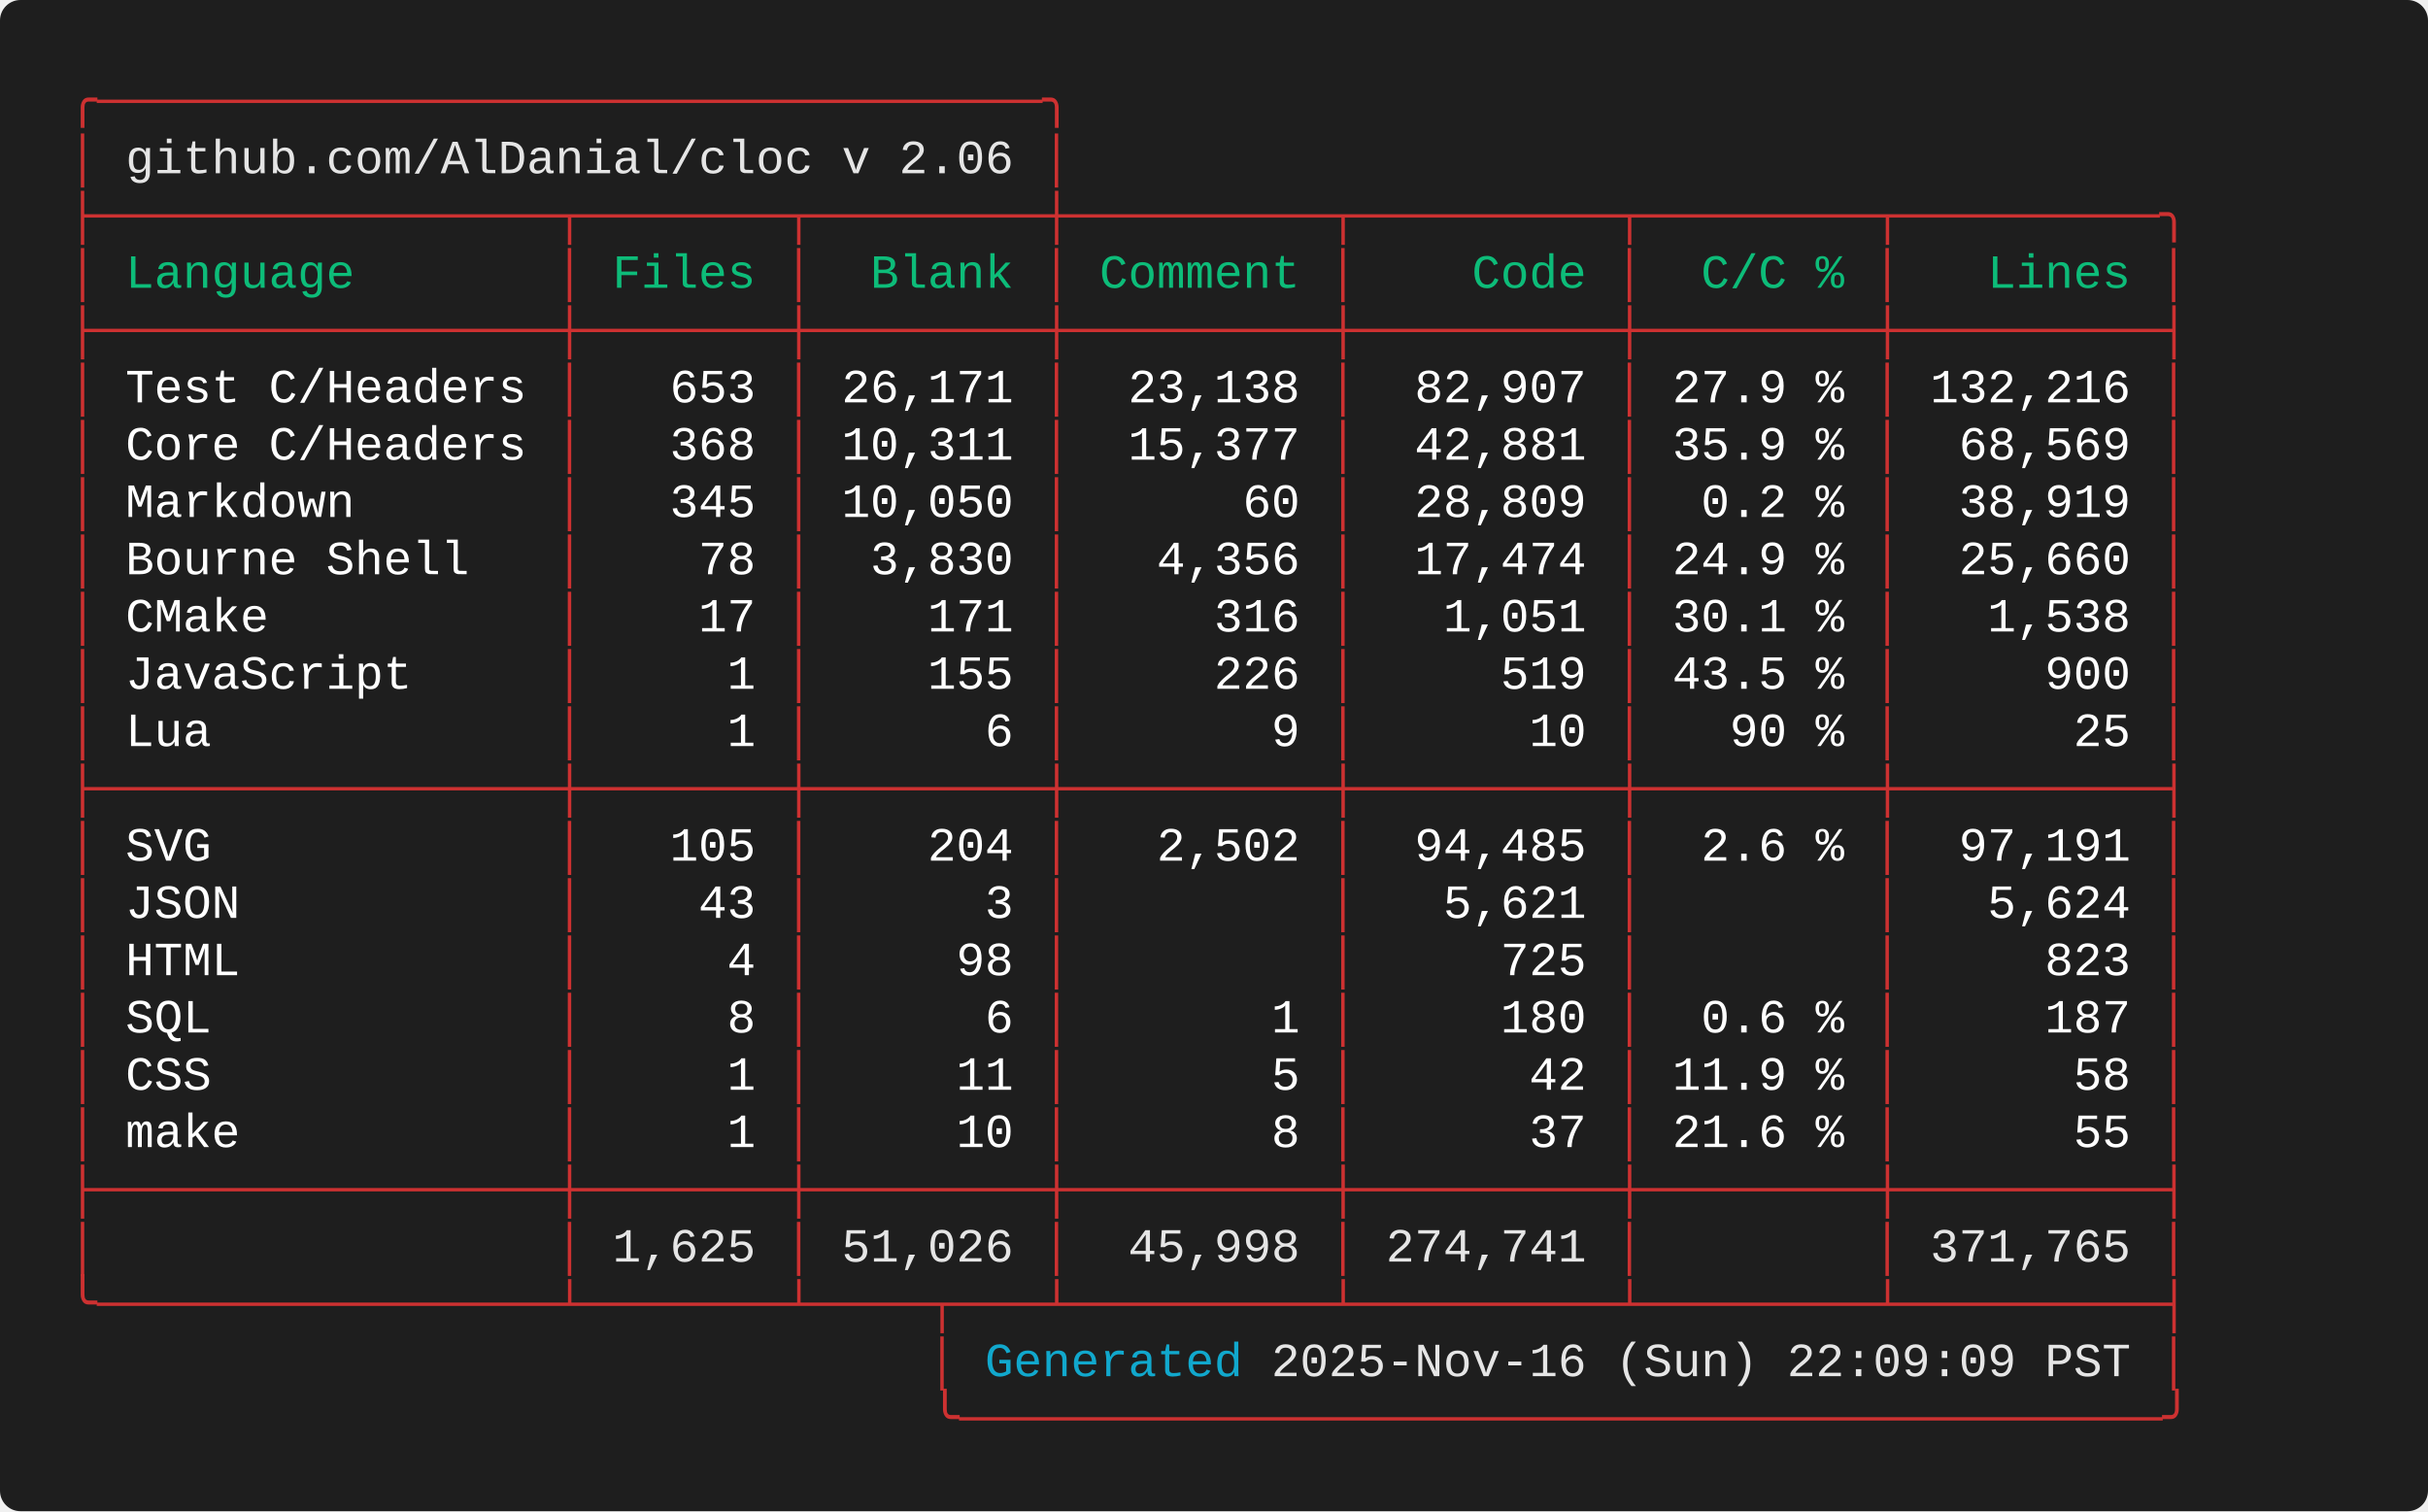
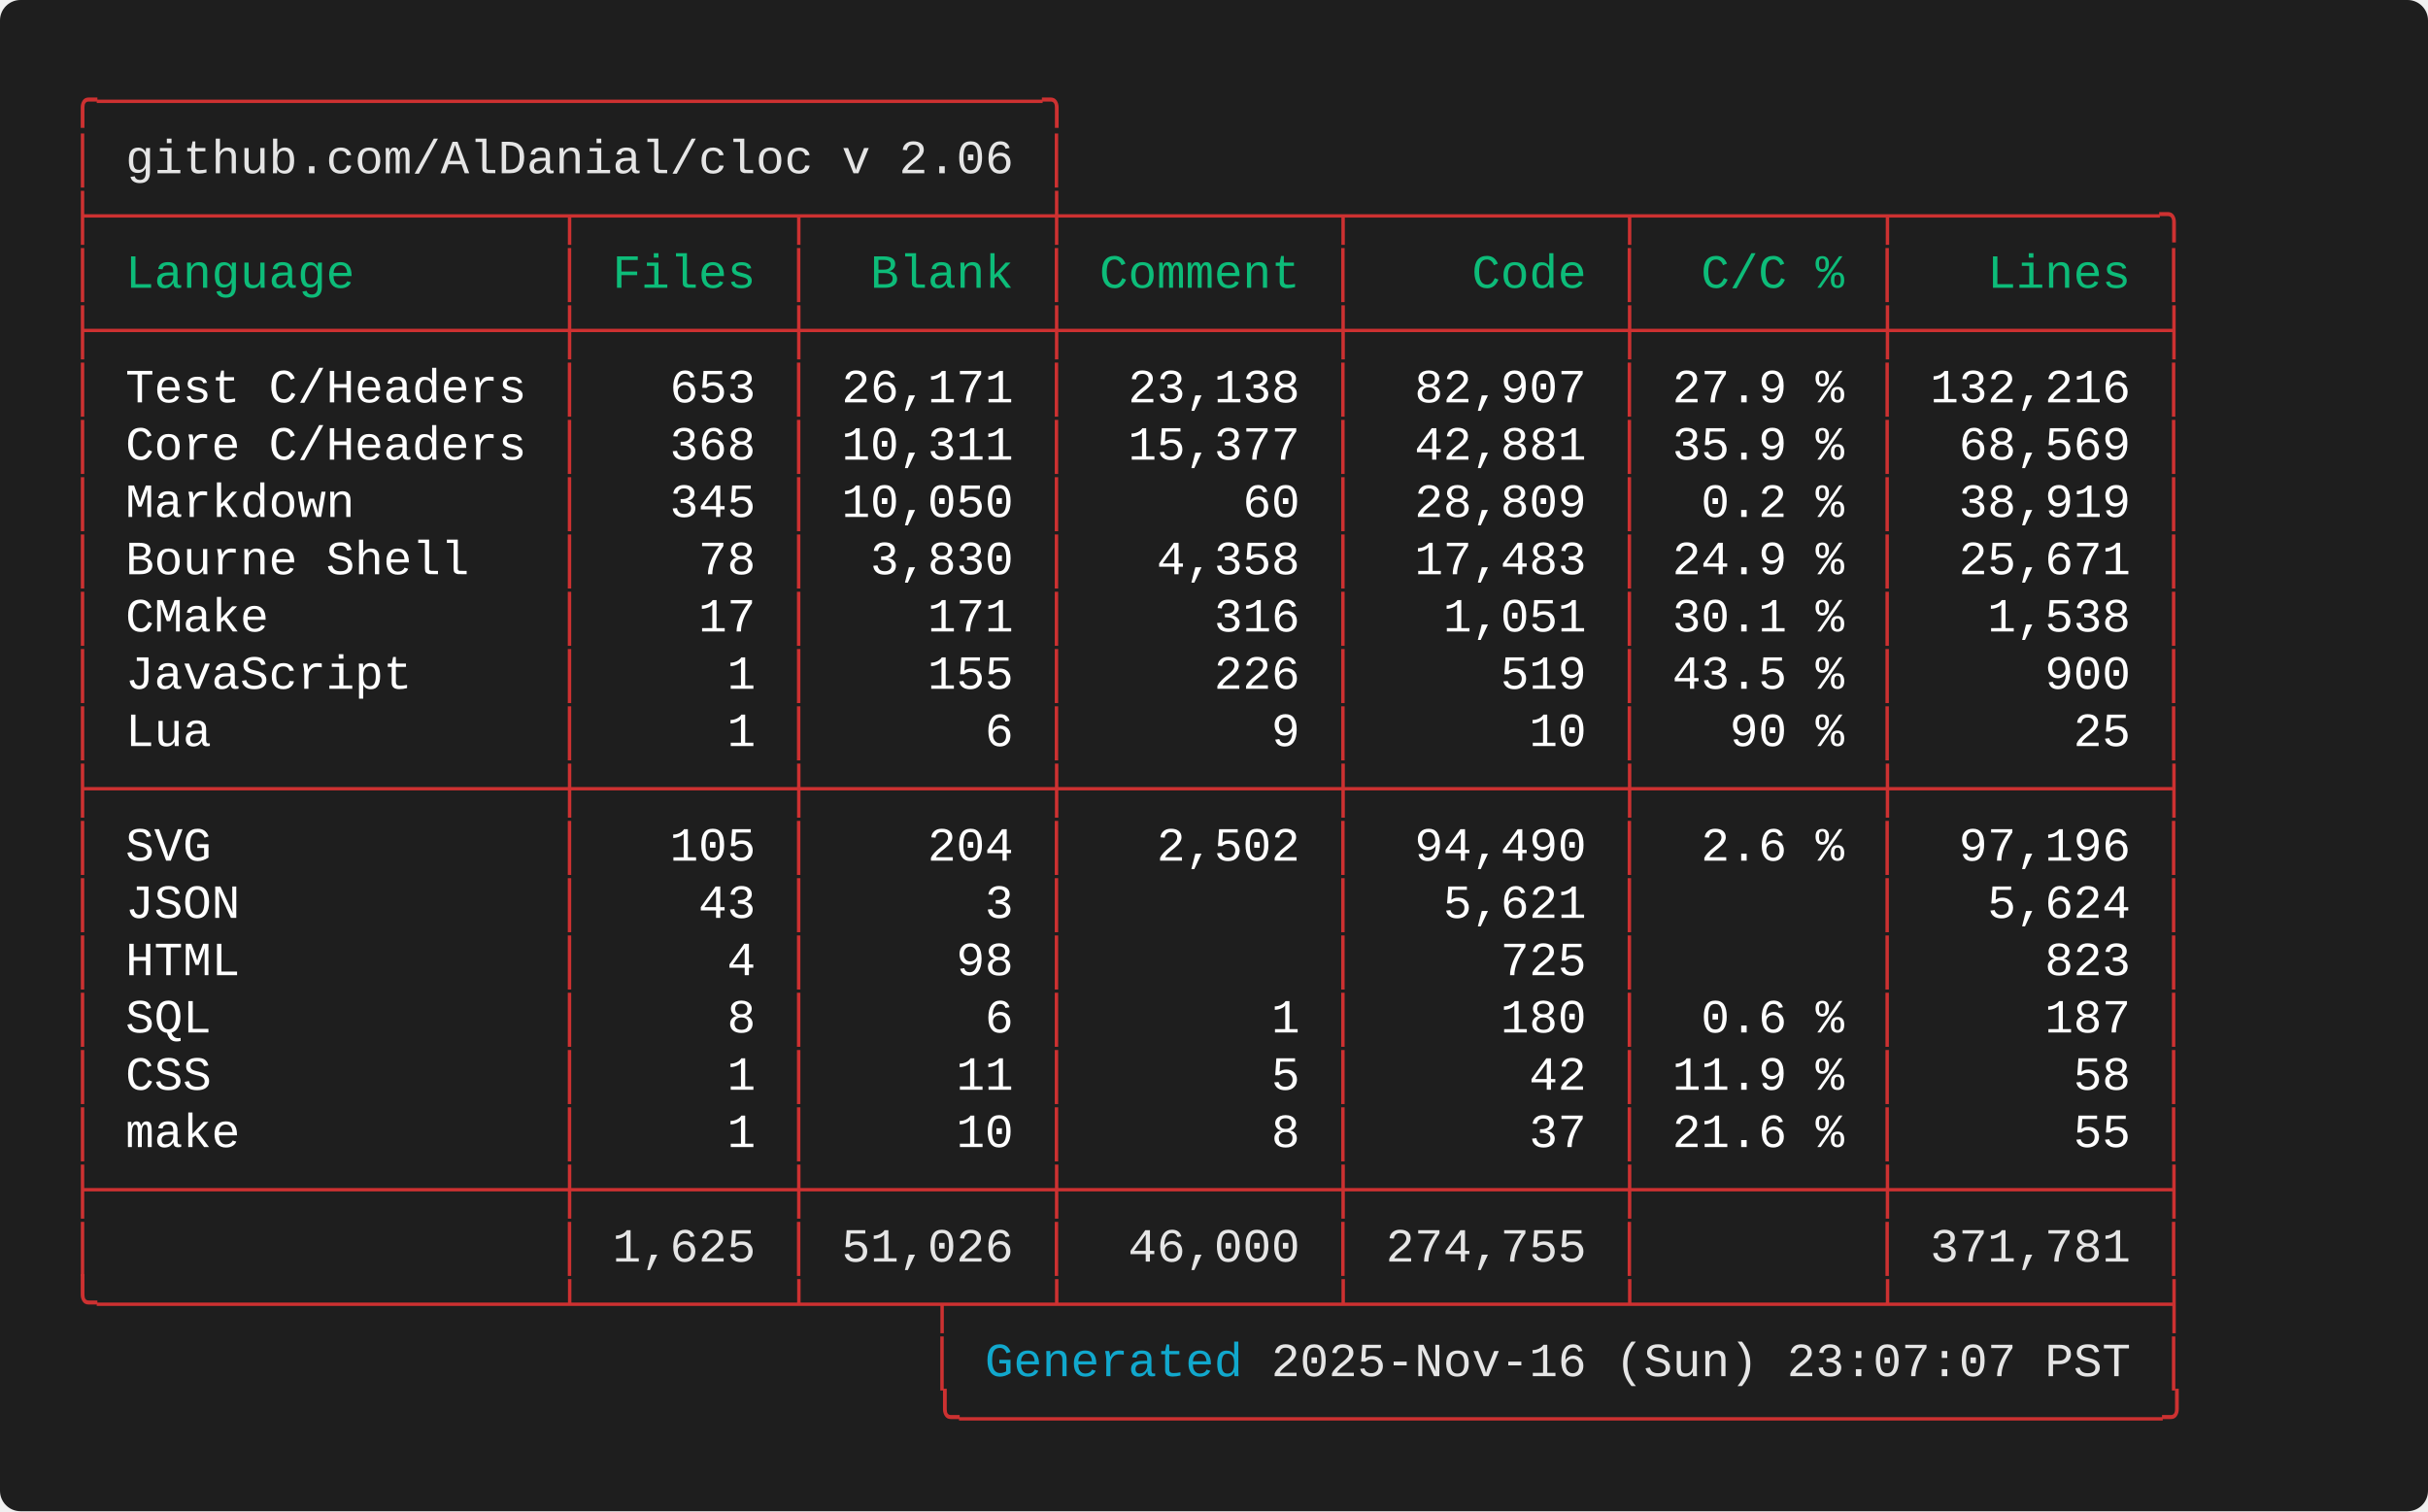
<svg xmlns="http://www.w3.org/2000/svg" width="712.00" height="443.20" viewBox="0 0 712.00 443.20">
  <defs>
    <style type="text/css">.terminal-text { font-family: 'Consolas', 'Consolas', 'Monaco', 'Courier New', monospace; }</style>
  </defs>
  <rect width="100%" height="100%" fill="#1e1e1e" rx="6" />
  <text x="20.00" y="34.00" font-size="14" class="terminal-text" xml:space="preserve" textLength="294.00" lengthAdjust="spacingAndGlyphs" fill="#cd3131">╭─────────────────────────────────╮</text>
  <text x="20.00" y="50.80" font-size="14" class="terminal-text" xml:space="preserve" textLength="16.80" lengthAdjust="spacingAndGlyphs" fill="#cd3131">│ </text>
  <text x="36.80" y="50.80" font-size="14" class="terminal-text" xml:space="preserve" textLength="260.40" lengthAdjust="spacingAndGlyphs" fill="#e5e5e5">github.com/AlDanial/cloc v 2.06</text>
  <text x="297.20" y="50.80" font-size="14" class="terminal-text" xml:space="preserve" textLength="8.40" lengthAdjust="spacingAndGlyphs" fill="#ffffff"> </text>
  <text x="305.60" y="50.80" font-size="14" class="terminal-text" xml:space="preserve" textLength="8.40" lengthAdjust="spacingAndGlyphs" fill="#cd3131">│</text>
  <text x="20.00" y="67.60" font-size="14" class="terminal-text" xml:space="preserve" textLength="621.60" lengthAdjust="spacingAndGlyphs" fill="#cd3131">├────────────────┬───────┬────────┼─────────┬─────────┬────────┬─────────╮</text>
  <text x="20.00" y="84.40" font-size="14" class="terminal-text" xml:space="preserve" textLength="8.40" lengthAdjust="spacingAndGlyphs" fill="#cd3131">│</text>
  <text x="28.40" y="84.40" font-size="14" class="terminal-text" xml:space="preserve" textLength="134.40" lengthAdjust="spacingAndGlyphs" fill="#0dbc79"> Language       </text>
  <text x="162.80" y="84.40" font-size="14" class="terminal-text" xml:space="preserve" textLength="8.40" lengthAdjust="spacingAndGlyphs" fill="#cd3131">│</text>
  <text x="171.20" y="84.40" font-size="14" class="terminal-text" xml:space="preserve" textLength="58.80" lengthAdjust="spacingAndGlyphs" fill="#0dbc79"> Files </text>
  <text x="230.00" y="84.40" font-size="14" class="terminal-text" xml:space="preserve" textLength="8.40" lengthAdjust="spacingAndGlyphs" fill="#cd3131">│</text>
  <text x="238.40" y="84.40" font-size="14" class="terminal-text" xml:space="preserve" textLength="67.20" lengthAdjust="spacingAndGlyphs" fill="#0dbc79">  Blank </text>
  <text x="305.60" y="84.40" font-size="14" class="terminal-text" xml:space="preserve" textLength="8.40" lengthAdjust="spacingAndGlyphs" fill="#cd3131">│</text>
  <text x="314.00" y="84.40" font-size="14" class="terminal-text" xml:space="preserve" textLength="75.60" lengthAdjust="spacingAndGlyphs" fill="#0dbc79"> Comment </text>
  <text x="389.60" y="84.40" font-size="14" class="terminal-text" xml:space="preserve" textLength="8.40" lengthAdjust="spacingAndGlyphs" fill="#cd3131">│</text>
  <text x="398.00" y="84.40" font-size="14" class="terminal-text" xml:space="preserve" textLength="75.60" lengthAdjust="spacingAndGlyphs" fill="#0dbc79">    Code </text>
  <text x="473.60" y="84.40" font-size="14" class="terminal-text" xml:space="preserve" textLength="8.40" lengthAdjust="spacingAndGlyphs" fill="#cd3131">│</text>
  <text x="482.00" y="84.40" font-size="14" class="terminal-text" xml:space="preserve" textLength="67.20" lengthAdjust="spacingAndGlyphs" fill="#0dbc79">  C/C % </text>
  <text x="549.20" y="84.40" font-size="14" class="terminal-text" xml:space="preserve" textLength="8.40" lengthAdjust="spacingAndGlyphs" fill="#cd3131">│</text>
  <text x="557.60" y="84.40" font-size="14" class="terminal-text" xml:space="preserve" textLength="75.60" lengthAdjust="spacingAndGlyphs" fill="#0dbc79">   Lines </text>
  <text x="633.20" y="84.40" font-size="14" class="terminal-text" xml:space="preserve" textLength="8.40" lengthAdjust="spacingAndGlyphs" fill="#cd3131">│</text>
  <text x="20.00" y="101.20" font-size="14" class="terminal-text" xml:space="preserve" textLength="621.60" lengthAdjust="spacingAndGlyphs" fill="#cd3131">├────────────────┼───────┼────────┼─────────┼─────────┼────────┼─────────┤</text>
  <text x="20.00" y="118.00" font-size="14" class="terminal-text" xml:space="preserve" textLength="8.40" lengthAdjust="spacingAndGlyphs" fill="#cd3131">│</text>
  <text x="28.40" y="118.00" font-size="14" class="terminal-text" xml:space="preserve" textLength="134.40" lengthAdjust="spacingAndGlyphs" fill="#ffffff"> Test C/Headers </text>
  <text x="162.80" y="118.00" font-size="14" class="terminal-text" xml:space="preserve" textLength="8.40" lengthAdjust="spacingAndGlyphs" fill="#cd3131">│</text>
  <text x="171.20" y="118.00" font-size="14" class="terminal-text" xml:space="preserve" textLength="58.80" lengthAdjust="spacingAndGlyphs" fill="#ffffff">   653 </text>
  <text x="230.00" y="118.00" font-size="14" class="terminal-text" xml:space="preserve" textLength="8.40" lengthAdjust="spacingAndGlyphs" fill="#cd3131">│</text>
  <text x="238.40" y="118.00" font-size="14" class="terminal-text" xml:space="preserve" textLength="67.20" lengthAdjust="spacingAndGlyphs" fill="#ffffff"> 26,171 </text>
  <text x="305.60" y="118.00" font-size="14" class="terminal-text" xml:space="preserve" textLength="8.40" lengthAdjust="spacingAndGlyphs" fill="#cd3131">│</text>
  <text x="314.00" y="118.00" font-size="14" class="terminal-text" xml:space="preserve" textLength="75.60" lengthAdjust="spacingAndGlyphs" fill="#ffffff">  23,138 </text>
  <text x="389.60" y="118.00" font-size="14" class="terminal-text" xml:space="preserve" textLength="8.40" lengthAdjust="spacingAndGlyphs" fill="#cd3131">│</text>
  <text x="398.00" y="118.00" font-size="14" class="terminal-text" xml:space="preserve" textLength="75.60" lengthAdjust="spacingAndGlyphs" fill="#ffffff">  82,907 </text>
  <text x="473.60" y="118.00" font-size="14" class="terminal-text" xml:space="preserve" textLength="8.40" lengthAdjust="spacingAndGlyphs" fill="#cd3131">│</text>
  <text x="482.00" y="118.00" font-size="14" class="terminal-text" xml:space="preserve" textLength="67.20" lengthAdjust="spacingAndGlyphs" fill="#ffffff"> 27.9 % </text>
  <text x="549.20" y="118.00" font-size="14" class="terminal-text" xml:space="preserve" textLength="8.40" lengthAdjust="spacingAndGlyphs" fill="#cd3131">│</text>
  <text x="557.60" y="118.00" font-size="14" class="terminal-text" xml:space="preserve" textLength="75.60" lengthAdjust="spacingAndGlyphs" fill="#ffffff"> 132,216 </text>
  <text x="633.20" y="118.00" font-size="14" class="terminal-text" xml:space="preserve" textLength="8.40" lengthAdjust="spacingAndGlyphs" fill="#cd3131">│</text>
  <text x="20.00" y="134.80" font-size="14" class="terminal-text" xml:space="preserve" textLength="8.40" lengthAdjust="spacingAndGlyphs" fill="#cd3131">│</text>
  <text x="28.40" y="134.80" font-size="14" class="terminal-text" xml:space="preserve" textLength="134.40" lengthAdjust="spacingAndGlyphs" fill="#ffffff"> Core C/Headers </text>
  <text x="162.80" y="134.80" font-size="14" class="terminal-text" xml:space="preserve" textLength="8.40" lengthAdjust="spacingAndGlyphs" fill="#cd3131">│</text>
  <text x="171.20" y="134.80" font-size="14" class="terminal-text" xml:space="preserve" textLength="58.80" lengthAdjust="spacingAndGlyphs" fill="#ffffff">   368 </text>
  <text x="230.00" y="134.80" font-size="14" class="terminal-text" xml:space="preserve" textLength="8.40" lengthAdjust="spacingAndGlyphs" fill="#cd3131">│</text>
  <text x="238.40" y="134.80" font-size="14" class="terminal-text" xml:space="preserve" textLength="67.20" lengthAdjust="spacingAndGlyphs" fill="#ffffff"> 10,311 </text>
  <text x="305.60" y="134.80" font-size="14" class="terminal-text" xml:space="preserve" textLength="8.40" lengthAdjust="spacingAndGlyphs" fill="#cd3131">│</text>
  <text x="314.00" y="134.80" font-size="14" class="terminal-text" xml:space="preserve" textLength="75.60" lengthAdjust="spacingAndGlyphs" fill="#ffffff">  15,377 </text>
  <text x="389.60" y="134.80" font-size="14" class="terminal-text" xml:space="preserve" textLength="8.40" lengthAdjust="spacingAndGlyphs" fill="#cd3131">│</text>
  <text x="398.00" y="134.80" font-size="14" class="terminal-text" xml:space="preserve" textLength="75.60" lengthAdjust="spacingAndGlyphs" fill="#ffffff">  42,881 </text>
  <text x="473.60" y="134.80" font-size="14" class="terminal-text" xml:space="preserve" textLength="8.40" lengthAdjust="spacingAndGlyphs" fill="#cd3131">│</text>
  <text x="482.00" y="134.80" font-size="14" class="terminal-text" xml:space="preserve" textLength="67.20" lengthAdjust="spacingAndGlyphs" fill="#ffffff"> 35.9 % </text>
  <text x="549.20" y="134.80" font-size="14" class="terminal-text" xml:space="preserve" textLength="8.40" lengthAdjust="spacingAndGlyphs" fill="#cd3131">│</text>
  <text x="557.60" y="134.80" font-size="14" class="terminal-text" xml:space="preserve" textLength="75.60" lengthAdjust="spacingAndGlyphs" fill="#ffffff">  68,569 </text>
  <text x="633.20" y="134.80" font-size="14" class="terminal-text" xml:space="preserve" textLength="8.40" lengthAdjust="spacingAndGlyphs" fill="#cd3131">│</text>
  <text x="20.00" y="151.60" font-size="14" class="terminal-text" xml:space="preserve" textLength="8.40" lengthAdjust="spacingAndGlyphs" fill="#cd3131">│</text>
  <text x="28.40" y="151.60" font-size="14" class="terminal-text" xml:space="preserve" textLength="134.40" lengthAdjust="spacingAndGlyphs" fill="#ffffff"> Markdown       </text>
  <text x="162.80" y="151.60" font-size="14" class="terminal-text" xml:space="preserve" textLength="8.40" lengthAdjust="spacingAndGlyphs" fill="#cd3131">│</text>
  <text x="171.20" y="151.60" font-size="14" class="terminal-text" xml:space="preserve" textLength="58.80" lengthAdjust="spacingAndGlyphs" fill="#ffffff">   345 </text>
  <text x="230.00" y="151.60" font-size="14" class="terminal-text" xml:space="preserve" textLength="8.40" lengthAdjust="spacingAndGlyphs" fill="#cd3131">│</text>
  <text x="238.40" y="151.60" font-size="14" class="terminal-text" xml:space="preserve" textLength="67.20" lengthAdjust="spacingAndGlyphs" fill="#ffffff"> 10,050 </text>
  <text x="305.60" y="151.60" font-size="14" class="terminal-text" xml:space="preserve" textLength="8.40" lengthAdjust="spacingAndGlyphs" fill="#cd3131">│</text>
  <text x="314.00" y="151.60" font-size="14" class="terminal-text" xml:space="preserve" textLength="75.60" lengthAdjust="spacingAndGlyphs" fill="#ffffff">      60 </text>
  <text x="389.60" y="151.60" font-size="14" class="terminal-text" xml:space="preserve" textLength="8.40" lengthAdjust="spacingAndGlyphs" fill="#cd3131">│</text>
  <text x="398.00" y="151.60" font-size="14" class="terminal-text" xml:space="preserve" textLength="75.60" lengthAdjust="spacingAndGlyphs" fill="#ffffff">  28,809 </text>
  <text x="473.60" y="151.60" font-size="14" class="terminal-text" xml:space="preserve" textLength="8.40" lengthAdjust="spacingAndGlyphs" fill="#cd3131">│</text>
  <text x="482.00" y="151.60" font-size="14" class="terminal-text" xml:space="preserve" textLength="67.20" lengthAdjust="spacingAndGlyphs" fill="#ffffff">  0.2 % </text>
  <text x="549.20" y="151.60" font-size="14" class="terminal-text" xml:space="preserve" textLength="8.40" lengthAdjust="spacingAndGlyphs" fill="#cd3131">│</text>
  <text x="557.60" y="151.60" font-size="14" class="terminal-text" xml:space="preserve" textLength="75.60" lengthAdjust="spacingAndGlyphs" fill="#ffffff">  38,919 </text>
  <text x="633.20" y="151.60" font-size="14" class="terminal-text" xml:space="preserve" textLength="8.40" lengthAdjust="spacingAndGlyphs" fill="#cd3131">│</text>
  <text x="20.00" y="168.40" font-size="14" class="terminal-text" xml:space="preserve" textLength="8.40" lengthAdjust="spacingAndGlyphs" fill="#cd3131">│</text>
  <text x="28.40" y="168.40" font-size="14" class="terminal-text" xml:space="preserve" textLength="134.40" lengthAdjust="spacingAndGlyphs" fill="#ffffff"> Bourne Shell   </text>
  <text x="162.80" y="168.40" font-size="14" class="terminal-text" xml:space="preserve" textLength="8.40" lengthAdjust="spacingAndGlyphs" fill="#cd3131">│</text>
  <text x="171.20" y="168.40" font-size="14" class="terminal-text" xml:space="preserve" textLength="58.80" lengthAdjust="spacingAndGlyphs" fill="#ffffff">    78 </text>
  <text x="230.00" y="168.40" font-size="14" class="terminal-text" xml:space="preserve" textLength="8.40" lengthAdjust="spacingAndGlyphs" fill="#cd3131">│</text>
  <text x="238.40" y="168.40" font-size="14" class="terminal-text" xml:space="preserve" textLength="67.20" lengthAdjust="spacingAndGlyphs" fill="#ffffff">  3,830 </text>
  <text x="305.60" y="168.40" font-size="14" class="terminal-text" xml:space="preserve" textLength="8.40" lengthAdjust="spacingAndGlyphs" fill="#cd3131">│</text>
-   <text x="314.00" y="168.40" font-size="14" class="terminal-text" xml:space="preserve" textLength="75.60" lengthAdjust="spacingAndGlyphs" fill="#ffffff">   4,356 </text>
+   <text x="314.00" y="168.40" font-size="14" class="terminal-text" xml:space="preserve" textLength="75.60" lengthAdjust="spacingAndGlyphs" fill="#ffffff">   4,358 </text>
  <text x="389.60" y="168.40" font-size="14" class="terminal-text" xml:space="preserve" textLength="8.40" lengthAdjust="spacingAndGlyphs" fill="#cd3131">│</text>
-   <text x="398.00" y="168.40" font-size="14" class="terminal-text" xml:space="preserve" textLength="75.60" lengthAdjust="spacingAndGlyphs" fill="#ffffff">  17,474 </text>
+   <text x="398.00" y="168.40" font-size="14" class="terminal-text" xml:space="preserve" textLength="75.60" lengthAdjust="spacingAndGlyphs" fill="#ffffff">  17,483 </text>
  <text x="473.60" y="168.40" font-size="14" class="terminal-text" xml:space="preserve" textLength="8.40" lengthAdjust="spacingAndGlyphs" fill="#cd3131">│</text>
  <text x="482.00" y="168.40" font-size="14" class="terminal-text" xml:space="preserve" textLength="67.20" lengthAdjust="spacingAndGlyphs" fill="#ffffff"> 24.9 % </text>
  <text x="549.20" y="168.40" font-size="14" class="terminal-text" xml:space="preserve" textLength="8.40" lengthAdjust="spacingAndGlyphs" fill="#cd3131">│</text>
-   <text x="557.60" y="168.40" font-size="14" class="terminal-text" xml:space="preserve" textLength="75.60" lengthAdjust="spacingAndGlyphs" fill="#ffffff">  25,660 </text>
+   <text x="557.60" y="168.40" font-size="14" class="terminal-text" xml:space="preserve" textLength="75.60" lengthAdjust="spacingAndGlyphs" fill="#ffffff">  25,671 </text>
  <text x="633.20" y="168.40" font-size="14" class="terminal-text" xml:space="preserve" textLength="8.40" lengthAdjust="spacingAndGlyphs" fill="#cd3131">│</text>
  <text x="20.00" y="185.20" font-size="14" class="terminal-text" xml:space="preserve" textLength="8.40" lengthAdjust="spacingAndGlyphs" fill="#cd3131">│</text>
  <text x="28.40" y="185.20" font-size="14" class="terminal-text" xml:space="preserve" textLength="134.40" lengthAdjust="spacingAndGlyphs" fill="#ffffff"> CMake          </text>
  <text x="162.80" y="185.20" font-size="14" class="terminal-text" xml:space="preserve" textLength="8.40" lengthAdjust="spacingAndGlyphs" fill="#cd3131">│</text>
  <text x="171.20" y="185.20" font-size="14" class="terminal-text" xml:space="preserve" textLength="58.80" lengthAdjust="spacingAndGlyphs" fill="#ffffff">    17 </text>
  <text x="230.00" y="185.20" font-size="14" class="terminal-text" xml:space="preserve" textLength="8.40" lengthAdjust="spacingAndGlyphs" fill="#cd3131">│</text>
  <text x="238.40" y="185.20" font-size="14" class="terminal-text" xml:space="preserve" textLength="67.20" lengthAdjust="spacingAndGlyphs" fill="#ffffff">    171 </text>
  <text x="305.60" y="185.20" font-size="14" class="terminal-text" xml:space="preserve" textLength="8.40" lengthAdjust="spacingAndGlyphs" fill="#cd3131">│</text>
  <text x="314.00" y="185.20" font-size="14" class="terminal-text" xml:space="preserve" textLength="75.60" lengthAdjust="spacingAndGlyphs" fill="#ffffff">     316 </text>
  <text x="389.60" y="185.20" font-size="14" class="terminal-text" xml:space="preserve" textLength="8.40" lengthAdjust="spacingAndGlyphs" fill="#cd3131">│</text>
  <text x="398.00" y="185.20" font-size="14" class="terminal-text" xml:space="preserve" textLength="75.60" lengthAdjust="spacingAndGlyphs" fill="#ffffff">   1,051 </text>
  <text x="473.60" y="185.20" font-size="14" class="terminal-text" xml:space="preserve" textLength="8.40" lengthAdjust="spacingAndGlyphs" fill="#cd3131">│</text>
  <text x="482.00" y="185.20" font-size="14" class="terminal-text" xml:space="preserve" textLength="67.20" lengthAdjust="spacingAndGlyphs" fill="#ffffff"> 30.1 % </text>
  <text x="549.20" y="185.20" font-size="14" class="terminal-text" xml:space="preserve" textLength="8.40" lengthAdjust="spacingAndGlyphs" fill="#cd3131">│</text>
  <text x="557.60" y="185.20" font-size="14" class="terminal-text" xml:space="preserve" textLength="75.60" lengthAdjust="spacingAndGlyphs" fill="#ffffff">   1,538 </text>
  <text x="633.20" y="185.20" font-size="14" class="terminal-text" xml:space="preserve" textLength="8.40" lengthAdjust="spacingAndGlyphs" fill="#cd3131">│</text>
  <text x="20.00" y="202.00" font-size="14" class="terminal-text" xml:space="preserve" textLength="8.40" lengthAdjust="spacingAndGlyphs" fill="#cd3131">│</text>
  <text x="28.40" y="202.00" font-size="14" class="terminal-text" xml:space="preserve" textLength="134.40" lengthAdjust="spacingAndGlyphs" fill="#ffffff"> JavaScript     </text>
  <text x="162.80" y="202.00" font-size="14" class="terminal-text" xml:space="preserve" textLength="8.40" lengthAdjust="spacingAndGlyphs" fill="#cd3131">│</text>
  <text x="171.20" y="202.00" font-size="14" class="terminal-text" xml:space="preserve" textLength="58.80" lengthAdjust="spacingAndGlyphs" fill="#ffffff">     1 </text>
  <text x="230.00" y="202.00" font-size="14" class="terminal-text" xml:space="preserve" textLength="8.40" lengthAdjust="spacingAndGlyphs" fill="#cd3131">│</text>
  <text x="238.40" y="202.00" font-size="14" class="terminal-text" xml:space="preserve" textLength="67.20" lengthAdjust="spacingAndGlyphs" fill="#ffffff">    155 </text>
  <text x="305.60" y="202.00" font-size="14" class="terminal-text" xml:space="preserve" textLength="8.40" lengthAdjust="spacingAndGlyphs" fill="#cd3131">│</text>
  <text x="314.00" y="202.00" font-size="14" class="terminal-text" xml:space="preserve" textLength="75.60" lengthAdjust="spacingAndGlyphs" fill="#ffffff">     226 </text>
  <text x="389.60" y="202.00" font-size="14" class="terminal-text" xml:space="preserve" textLength="8.40" lengthAdjust="spacingAndGlyphs" fill="#cd3131">│</text>
  <text x="398.00" y="202.00" font-size="14" class="terminal-text" xml:space="preserve" textLength="75.60" lengthAdjust="spacingAndGlyphs" fill="#ffffff">     519 </text>
  <text x="473.60" y="202.00" font-size="14" class="terminal-text" xml:space="preserve" textLength="8.40" lengthAdjust="spacingAndGlyphs" fill="#cd3131">│</text>
  <text x="482.00" y="202.00" font-size="14" class="terminal-text" xml:space="preserve" textLength="67.20" lengthAdjust="spacingAndGlyphs" fill="#ffffff"> 43.5 % </text>
  <text x="549.20" y="202.00" font-size="14" class="terminal-text" xml:space="preserve" textLength="8.40" lengthAdjust="spacingAndGlyphs" fill="#cd3131">│</text>
  <text x="557.60" y="202.00" font-size="14" class="terminal-text" xml:space="preserve" textLength="75.60" lengthAdjust="spacingAndGlyphs" fill="#ffffff">     900 </text>
  <text x="633.20" y="202.00" font-size="14" class="terminal-text" xml:space="preserve" textLength="8.40" lengthAdjust="spacingAndGlyphs" fill="#cd3131">│</text>
  <text x="20.00" y="218.80" font-size="14" class="terminal-text" xml:space="preserve" textLength="8.40" lengthAdjust="spacingAndGlyphs" fill="#cd3131">│</text>
  <text x="28.40" y="218.80" font-size="14" class="terminal-text" xml:space="preserve" textLength="134.40" lengthAdjust="spacingAndGlyphs" fill="#ffffff"> Lua            </text>
  <text x="162.80" y="218.80" font-size="14" class="terminal-text" xml:space="preserve" textLength="8.40" lengthAdjust="spacingAndGlyphs" fill="#cd3131">│</text>
  <text x="171.20" y="218.80" font-size="14" class="terminal-text" xml:space="preserve" textLength="58.80" lengthAdjust="spacingAndGlyphs" fill="#ffffff">     1 </text>
  <text x="230.00" y="218.80" font-size="14" class="terminal-text" xml:space="preserve" textLength="8.40" lengthAdjust="spacingAndGlyphs" fill="#cd3131">│</text>
  <text x="238.40" y="218.80" font-size="14" class="terminal-text" xml:space="preserve" textLength="67.20" lengthAdjust="spacingAndGlyphs" fill="#ffffff">      6 </text>
  <text x="305.60" y="218.80" font-size="14" class="terminal-text" xml:space="preserve" textLength="8.40" lengthAdjust="spacingAndGlyphs" fill="#cd3131">│</text>
  <text x="314.00" y="218.80" font-size="14" class="terminal-text" xml:space="preserve" textLength="75.60" lengthAdjust="spacingAndGlyphs" fill="#ffffff">       9 </text>
  <text x="389.60" y="218.80" font-size="14" class="terminal-text" xml:space="preserve" textLength="8.40" lengthAdjust="spacingAndGlyphs" fill="#cd3131">│</text>
  <text x="398.00" y="218.80" font-size="14" class="terminal-text" xml:space="preserve" textLength="75.60" lengthAdjust="spacingAndGlyphs" fill="#ffffff">      10 </text>
  <text x="473.60" y="218.80" font-size="14" class="terminal-text" xml:space="preserve" textLength="8.40" lengthAdjust="spacingAndGlyphs" fill="#cd3131">│</text>
  <text x="482.00" y="218.80" font-size="14" class="terminal-text" xml:space="preserve" textLength="67.20" lengthAdjust="spacingAndGlyphs" fill="#ffffff">   90 % </text>
  <text x="549.20" y="218.80" font-size="14" class="terminal-text" xml:space="preserve" textLength="8.40" lengthAdjust="spacingAndGlyphs" fill="#cd3131">│</text>
  <text x="557.60" y="218.80" font-size="14" class="terminal-text" xml:space="preserve" textLength="75.60" lengthAdjust="spacingAndGlyphs" fill="#ffffff">      25 </text>
  <text x="633.20" y="218.80" font-size="14" class="terminal-text" xml:space="preserve" textLength="8.40" lengthAdjust="spacingAndGlyphs" fill="#cd3131">│</text>
  <text x="20.00" y="235.60" font-size="14" class="terminal-text" xml:space="preserve" textLength="621.60" lengthAdjust="spacingAndGlyphs" fill="#cd3131">├────────────────┼───────┼────────┼─────────┼─────────┼────────┼─────────┤</text>
  <text x="20.00" y="252.40" font-size="14" class="terminal-text" xml:space="preserve" textLength="8.40" lengthAdjust="spacingAndGlyphs" fill="#cd3131">│</text>
  <text x="28.40" y="252.40" font-size="14" class="terminal-text" xml:space="preserve" textLength="134.40" lengthAdjust="spacingAndGlyphs" fill="#ffffff"> SVG            </text>
  <text x="162.80" y="252.40" font-size="14" class="terminal-text" xml:space="preserve" textLength="8.40" lengthAdjust="spacingAndGlyphs" fill="#cd3131">│</text>
  <text x="171.20" y="252.40" font-size="14" class="terminal-text" xml:space="preserve" textLength="58.80" lengthAdjust="spacingAndGlyphs" fill="#ffffff">   105 </text>
  <text x="230.00" y="252.40" font-size="14" class="terminal-text" xml:space="preserve" textLength="8.40" lengthAdjust="spacingAndGlyphs" fill="#cd3131">│</text>
  <text x="238.40" y="252.40" font-size="14" class="terminal-text" xml:space="preserve" textLength="67.20" lengthAdjust="spacingAndGlyphs" fill="#ffffff">    204 </text>
  <text x="305.60" y="252.40" font-size="14" class="terminal-text" xml:space="preserve" textLength="8.40" lengthAdjust="spacingAndGlyphs" fill="#cd3131">│</text>
  <text x="314.00" y="252.40" font-size="14" class="terminal-text" xml:space="preserve" textLength="75.60" lengthAdjust="spacingAndGlyphs" fill="#ffffff">   2,502 </text>
  <text x="389.60" y="252.40" font-size="14" class="terminal-text" xml:space="preserve" textLength="8.40" lengthAdjust="spacingAndGlyphs" fill="#cd3131">│</text>
-   <text x="398.00" y="252.40" font-size="14" class="terminal-text" xml:space="preserve" textLength="75.60" lengthAdjust="spacingAndGlyphs" fill="#ffffff">  94,485 </text>
+   <text x="398.00" y="252.40" font-size="14" class="terminal-text" xml:space="preserve" textLength="75.60" lengthAdjust="spacingAndGlyphs" fill="#ffffff">  94,490 </text>
  <text x="473.60" y="252.40" font-size="14" class="terminal-text" xml:space="preserve" textLength="8.40" lengthAdjust="spacingAndGlyphs" fill="#cd3131">│</text>
  <text x="482.00" y="252.40" font-size="14" class="terminal-text" xml:space="preserve" textLength="67.20" lengthAdjust="spacingAndGlyphs" fill="#ffffff">  2.6 % </text>
  <text x="549.20" y="252.40" font-size="14" class="terminal-text" xml:space="preserve" textLength="8.40" lengthAdjust="spacingAndGlyphs" fill="#cd3131">│</text>
-   <text x="557.60" y="252.40" font-size="14" class="terminal-text" xml:space="preserve" textLength="75.60" lengthAdjust="spacingAndGlyphs" fill="#ffffff">  97,191 </text>
+   <text x="557.60" y="252.40" font-size="14" class="terminal-text" xml:space="preserve" textLength="75.60" lengthAdjust="spacingAndGlyphs" fill="#ffffff">  97,196 </text>
  <text x="633.20" y="252.40" font-size="14" class="terminal-text" xml:space="preserve" textLength="8.40" lengthAdjust="spacingAndGlyphs" fill="#cd3131">│</text>
  <text x="20.00" y="269.20" font-size="14" class="terminal-text" xml:space="preserve" textLength="8.40" lengthAdjust="spacingAndGlyphs" fill="#cd3131">│</text>
  <text x="28.40" y="269.20" font-size="14" class="terminal-text" xml:space="preserve" textLength="134.40" lengthAdjust="spacingAndGlyphs" fill="#ffffff"> JSON           </text>
  <text x="162.80" y="269.20" font-size="14" class="terminal-text" xml:space="preserve" textLength="8.40" lengthAdjust="spacingAndGlyphs" fill="#cd3131">│</text>
  <text x="171.20" y="269.20" font-size="14" class="terminal-text" xml:space="preserve" textLength="58.80" lengthAdjust="spacingAndGlyphs" fill="#ffffff">    43 </text>
  <text x="230.00" y="269.20" font-size="14" class="terminal-text" xml:space="preserve" textLength="8.40" lengthAdjust="spacingAndGlyphs" fill="#cd3131">│</text>
  <text x="238.40" y="269.20" font-size="14" class="terminal-text" xml:space="preserve" textLength="67.20" lengthAdjust="spacingAndGlyphs" fill="#ffffff">      3 </text>
  <text x="305.60" y="269.20" font-size="14" class="terminal-text" xml:space="preserve" textLength="8.40" lengthAdjust="spacingAndGlyphs" fill="#cd3131">│</text>
  <text x="314.00" y="269.20" font-size="14" class="terminal-text" xml:space="preserve" textLength="75.60" lengthAdjust="spacingAndGlyphs" fill="#ffffff">         </text>
  <text x="389.60" y="269.20" font-size="14" class="terminal-text" xml:space="preserve" textLength="8.40" lengthAdjust="spacingAndGlyphs" fill="#cd3131">│</text>
  <text x="398.00" y="269.20" font-size="14" class="terminal-text" xml:space="preserve" textLength="75.60" lengthAdjust="spacingAndGlyphs" fill="#ffffff">   5,621 </text>
  <text x="473.60" y="269.20" font-size="14" class="terminal-text" xml:space="preserve" textLength="8.40" lengthAdjust="spacingAndGlyphs" fill="#cd3131">│</text>
  <text x="482.00" y="269.20" font-size="14" class="terminal-text" xml:space="preserve" textLength="67.20" lengthAdjust="spacingAndGlyphs" fill="#ffffff">        </text>
  <text x="549.20" y="269.20" font-size="14" class="terminal-text" xml:space="preserve" textLength="8.40" lengthAdjust="spacingAndGlyphs" fill="#cd3131">│</text>
  <text x="557.60" y="269.20" font-size="14" class="terminal-text" xml:space="preserve" textLength="75.60" lengthAdjust="spacingAndGlyphs" fill="#ffffff">   5,624 </text>
  <text x="633.20" y="269.20" font-size="14" class="terminal-text" xml:space="preserve" textLength="8.40" lengthAdjust="spacingAndGlyphs" fill="#cd3131">│</text>
  <text x="20.00" y="286.00" font-size="14" class="terminal-text" xml:space="preserve" textLength="8.40" lengthAdjust="spacingAndGlyphs" fill="#cd3131">│</text>
  <text x="28.40" y="286.00" font-size="14" class="terminal-text" xml:space="preserve" textLength="134.40" lengthAdjust="spacingAndGlyphs" fill="#ffffff"> HTML           </text>
  <text x="162.80" y="286.00" font-size="14" class="terminal-text" xml:space="preserve" textLength="8.40" lengthAdjust="spacingAndGlyphs" fill="#cd3131">│</text>
  <text x="171.20" y="286.00" font-size="14" class="terminal-text" xml:space="preserve" textLength="58.80" lengthAdjust="spacingAndGlyphs" fill="#ffffff">     4 </text>
  <text x="230.00" y="286.00" font-size="14" class="terminal-text" xml:space="preserve" textLength="8.40" lengthAdjust="spacingAndGlyphs" fill="#cd3131">│</text>
  <text x="238.40" y="286.00" font-size="14" class="terminal-text" xml:space="preserve" textLength="67.20" lengthAdjust="spacingAndGlyphs" fill="#ffffff">     98 </text>
  <text x="305.60" y="286.00" font-size="14" class="terminal-text" xml:space="preserve" textLength="8.40" lengthAdjust="spacingAndGlyphs" fill="#cd3131">│</text>
  <text x="314.00" y="286.00" font-size="14" class="terminal-text" xml:space="preserve" textLength="75.60" lengthAdjust="spacingAndGlyphs" fill="#ffffff">         </text>
  <text x="389.60" y="286.00" font-size="14" class="terminal-text" xml:space="preserve" textLength="8.40" lengthAdjust="spacingAndGlyphs" fill="#cd3131">│</text>
  <text x="398.00" y="286.00" font-size="14" class="terminal-text" xml:space="preserve" textLength="75.60" lengthAdjust="spacingAndGlyphs" fill="#ffffff">     725 </text>
  <text x="473.60" y="286.00" font-size="14" class="terminal-text" xml:space="preserve" textLength="8.40" lengthAdjust="spacingAndGlyphs" fill="#cd3131">│</text>
  <text x="482.00" y="286.00" font-size="14" class="terminal-text" xml:space="preserve" textLength="67.20" lengthAdjust="spacingAndGlyphs" fill="#ffffff">        </text>
  <text x="549.20" y="286.00" font-size="14" class="terminal-text" xml:space="preserve" textLength="8.40" lengthAdjust="spacingAndGlyphs" fill="#cd3131">│</text>
  <text x="557.60" y="286.00" font-size="14" class="terminal-text" xml:space="preserve" textLength="75.60" lengthAdjust="spacingAndGlyphs" fill="#ffffff">     823 </text>
  <text x="633.20" y="286.00" font-size="14" class="terminal-text" xml:space="preserve" textLength="8.40" lengthAdjust="spacingAndGlyphs" fill="#cd3131">│</text>
  <text x="20.00" y="302.80" font-size="14" class="terminal-text" xml:space="preserve" textLength="8.40" lengthAdjust="spacingAndGlyphs" fill="#cd3131">│</text>
  <text x="28.40" y="302.80" font-size="14" class="terminal-text" xml:space="preserve" textLength="134.40" lengthAdjust="spacingAndGlyphs" fill="#ffffff"> SQL            </text>
  <text x="162.80" y="302.80" font-size="14" class="terminal-text" xml:space="preserve" textLength="8.40" lengthAdjust="spacingAndGlyphs" fill="#cd3131">│</text>
  <text x="171.20" y="302.80" font-size="14" class="terminal-text" xml:space="preserve" textLength="58.80" lengthAdjust="spacingAndGlyphs" fill="#ffffff">     8 </text>
  <text x="230.00" y="302.80" font-size="14" class="terminal-text" xml:space="preserve" textLength="8.40" lengthAdjust="spacingAndGlyphs" fill="#cd3131">│</text>
  <text x="238.40" y="302.80" font-size="14" class="terminal-text" xml:space="preserve" textLength="67.20" lengthAdjust="spacingAndGlyphs" fill="#ffffff">      6 </text>
  <text x="305.60" y="302.80" font-size="14" class="terminal-text" xml:space="preserve" textLength="8.40" lengthAdjust="spacingAndGlyphs" fill="#cd3131">│</text>
  <text x="314.00" y="302.80" font-size="14" class="terminal-text" xml:space="preserve" textLength="75.60" lengthAdjust="spacingAndGlyphs" fill="#ffffff">       1 </text>
  <text x="389.60" y="302.80" font-size="14" class="terminal-text" xml:space="preserve" textLength="8.40" lengthAdjust="spacingAndGlyphs" fill="#cd3131">│</text>
  <text x="398.00" y="302.80" font-size="14" class="terminal-text" xml:space="preserve" textLength="75.60" lengthAdjust="spacingAndGlyphs" fill="#ffffff">     180 </text>
  <text x="473.60" y="302.80" font-size="14" class="terminal-text" xml:space="preserve" textLength="8.40" lengthAdjust="spacingAndGlyphs" fill="#cd3131">│</text>
  <text x="482.00" y="302.80" font-size="14" class="terminal-text" xml:space="preserve" textLength="67.20" lengthAdjust="spacingAndGlyphs" fill="#ffffff">  0.6 % </text>
  <text x="549.20" y="302.80" font-size="14" class="terminal-text" xml:space="preserve" textLength="8.40" lengthAdjust="spacingAndGlyphs" fill="#cd3131">│</text>
  <text x="557.60" y="302.80" font-size="14" class="terminal-text" xml:space="preserve" textLength="75.60" lengthAdjust="spacingAndGlyphs" fill="#ffffff">     187 </text>
  <text x="633.20" y="302.80" font-size="14" class="terminal-text" xml:space="preserve" textLength="8.40" lengthAdjust="spacingAndGlyphs" fill="#cd3131">│</text>
  <text x="20.00" y="319.60" font-size="14" class="terminal-text" xml:space="preserve" textLength="8.40" lengthAdjust="spacingAndGlyphs" fill="#cd3131">│</text>
  <text x="28.40" y="319.60" font-size="14" class="terminal-text" xml:space="preserve" textLength="134.40" lengthAdjust="spacingAndGlyphs" fill="#ffffff"> CSS            </text>
  <text x="162.80" y="319.60" font-size="14" class="terminal-text" xml:space="preserve" textLength="8.40" lengthAdjust="spacingAndGlyphs" fill="#cd3131">│</text>
  <text x="171.20" y="319.60" font-size="14" class="terminal-text" xml:space="preserve" textLength="58.80" lengthAdjust="spacingAndGlyphs" fill="#ffffff">     1 </text>
  <text x="230.00" y="319.60" font-size="14" class="terminal-text" xml:space="preserve" textLength="8.40" lengthAdjust="spacingAndGlyphs" fill="#cd3131">│</text>
  <text x="238.40" y="319.60" font-size="14" class="terminal-text" xml:space="preserve" textLength="67.20" lengthAdjust="spacingAndGlyphs" fill="#ffffff">     11 </text>
  <text x="305.60" y="319.60" font-size="14" class="terminal-text" xml:space="preserve" textLength="8.40" lengthAdjust="spacingAndGlyphs" fill="#cd3131">│</text>
  <text x="314.00" y="319.60" font-size="14" class="terminal-text" xml:space="preserve" textLength="75.60" lengthAdjust="spacingAndGlyphs" fill="#ffffff">       5 </text>
  <text x="389.60" y="319.60" font-size="14" class="terminal-text" xml:space="preserve" textLength="8.40" lengthAdjust="spacingAndGlyphs" fill="#cd3131">│</text>
  <text x="398.00" y="319.60" font-size="14" class="terminal-text" xml:space="preserve" textLength="75.60" lengthAdjust="spacingAndGlyphs" fill="#ffffff">      42 </text>
  <text x="473.60" y="319.60" font-size="14" class="terminal-text" xml:space="preserve" textLength="8.40" lengthAdjust="spacingAndGlyphs" fill="#cd3131">│</text>
  <text x="482.00" y="319.60" font-size="14" class="terminal-text" xml:space="preserve" textLength="67.20" lengthAdjust="spacingAndGlyphs" fill="#ffffff"> 11.9 % </text>
  <text x="549.20" y="319.60" font-size="14" class="terminal-text" xml:space="preserve" textLength="8.40" lengthAdjust="spacingAndGlyphs" fill="#cd3131">│</text>
  <text x="557.60" y="319.60" font-size="14" class="terminal-text" xml:space="preserve" textLength="75.60" lengthAdjust="spacingAndGlyphs" fill="#ffffff">      58 </text>
  <text x="633.20" y="319.60" font-size="14" class="terminal-text" xml:space="preserve" textLength="8.40" lengthAdjust="spacingAndGlyphs" fill="#cd3131">│</text>
  <text x="20.00" y="336.40" font-size="14" class="terminal-text" xml:space="preserve" textLength="8.40" lengthAdjust="spacingAndGlyphs" fill="#cd3131">│</text>
  <text x="28.40" y="336.40" font-size="14" class="terminal-text" xml:space="preserve" textLength="134.40" lengthAdjust="spacingAndGlyphs" fill="#ffffff"> make           </text>
  <text x="162.80" y="336.40" font-size="14" class="terminal-text" xml:space="preserve" textLength="8.40" lengthAdjust="spacingAndGlyphs" fill="#cd3131">│</text>
  <text x="171.20" y="336.40" font-size="14" class="terminal-text" xml:space="preserve" textLength="58.80" lengthAdjust="spacingAndGlyphs" fill="#ffffff">     1 </text>
  <text x="230.00" y="336.40" font-size="14" class="terminal-text" xml:space="preserve" textLength="8.40" lengthAdjust="spacingAndGlyphs" fill="#cd3131">│</text>
  <text x="238.40" y="336.40" font-size="14" class="terminal-text" xml:space="preserve" textLength="67.20" lengthAdjust="spacingAndGlyphs" fill="#ffffff">     10 </text>
  <text x="305.60" y="336.40" font-size="14" class="terminal-text" xml:space="preserve" textLength="8.40" lengthAdjust="spacingAndGlyphs" fill="#cd3131">│</text>
  <text x="314.00" y="336.40" font-size="14" class="terminal-text" xml:space="preserve" textLength="75.60" lengthAdjust="spacingAndGlyphs" fill="#ffffff">       8 </text>
  <text x="389.60" y="336.40" font-size="14" class="terminal-text" xml:space="preserve" textLength="8.40" lengthAdjust="spacingAndGlyphs" fill="#cd3131">│</text>
  <text x="398.00" y="336.40" font-size="14" class="terminal-text" xml:space="preserve" textLength="75.60" lengthAdjust="spacingAndGlyphs" fill="#ffffff">      37 </text>
  <text x="473.60" y="336.40" font-size="14" class="terminal-text" xml:space="preserve" textLength="8.40" lengthAdjust="spacingAndGlyphs" fill="#cd3131">│</text>
  <text x="482.00" y="336.40" font-size="14" class="terminal-text" xml:space="preserve" textLength="67.20" lengthAdjust="spacingAndGlyphs" fill="#ffffff"> 21.6 % </text>
  <text x="549.20" y="336.40" font-size="14" class="terminal-text" xml:space="preserve" textLength="8.40" lengthAdjust="spacingAndGlyphs" fill="#cd3131">│</text>
  <text x="557.60" y="336.40" font-size="14" class="terminal-text" xml:space="preserve" textLength="75.60" lengthAdjust="spacingAndGlyphs" fill="#ffffff">      55 </text>
  <text x="633.20" y="336.40" font-size="14" class="terminal-text" xml:space="preserve" textLength="8.40" lengthAdjust="spacingAndGlyphs" fill="#cd3131">│</text>
  <text x="20.00" y="353.20" font-size="14" class="terminal-text" xml:space="preserve" textLength="621.60" lengthAdjust="spacingAndGlyphs" fill="#cd3131">├────────────────┼───────┼────────┼─────────┼─────────┼────────┼─────────┤</text>
  <text x="20.00" y="370.00" font-size="14" class="terminal-text" xml:space="preserve" textLength="8.40" lengthAdjust="spacingAndGlyphs" fill="#cd3131">│</text>
  <text x="28.40" y="370.00" font-size="14" class="terminal-text" xml:space="preserve" textLength="134.40" lengthAdjust="spacingAndGlyphs" fill="#e5e5e5">                </text>
  <text x="162.80" y="370.00" font-size="14" class="terminal-text" xml:space="preserve" textLength="8.40" lengthAdjust="spacingAndGlyphs" fill="#cd3131">│</text>
  <text x="171.20" y="370.00" font-size="14" class="terminal-text" xml:space="preserve" textLength="58.80" lengthAdjust="spacingAndGlyphs" fill="#e5e5e5"> 1,625 </text>
  <text x="230.00" y="370.00" font-size="14" class="terminal-text" xml:space="preserve" textLength="8.40" lengthAdjust="spacingAndGlyphs" fill="#cd3131">│</text>
  <text x="238.40" y="370.00" font-size="14" class="terminal-text" xml:space="preserve" textLength="67.20" lengthAdjust="spacingAndGlyphs" fill="#e5e5e5"> 51,026 </text>
  <text x="305.60" y="370.00" font-size="14" class="terminal-text" xml:space="preserve" textLength="8.40" lengthAdjust="spacingAndGlyphs" fill="#cd3131">│</text>
-   <text x="314.00" y="370.00" font-size="14" class="terminal-text" xml:space="preserve" textLength="75.60" lengthAdjust="spacingAndGlyphs" fill="#e5e5e5">  45,998 </text>
+   <text x="314.00" y="370.00" font-size="14" class="terminal-text" xml:space="preserve" textLength="75.60" lengthAdjust="spacingAndGlyphs" fill="#e5e5e5">  46,000 </text>
  <text x="389.60" y="370.00" font-size="14" class="terminal-text" xml:space="preserve" textLength="8.40" lengthAdjust="spacingAndGlyphs" fill="#cd3131">│</text>
-   <text x="398.00" y="370.00" font-size="14" class="terminal-text" xml:space="preserve" textLength="75.60" lengthAdjust="spacingAndGlyphs" fill="#e5e5e5"> 274,741 </text>
+   <text x="398.00" y="370.00" font-size="14" class="terminal-text" xml:space="preserve" textLength="75.60" lengthAdjust="spacingAndGlyphs" fill="#e5e5e5"> 274,755 </text>
  <text x="473.60" y="370.00" font-size="14" class="terminal-text" xml:space="preserve" textLength="8.40" lengthAdjust="spacingAndGlyphs" fill="#cd3131">│</text>
  <text x="482.00" y="370.00" font-size="14" class="terminal-text" xml:space="preserve" textLength="67.20" lengthAdjust="spacingAndGlyphs" fill="#e5e5e5">        </text>
  <text x="549.20" y="370.00" font-size="14" class="terminal-text" xml:space="preserve" textLength="8.40" lengthAdjust="spacingAndGlyphs" fill="#cd3131">│</text>
-   <text x="557.60" y="370.00" font-size="14" class="terminal-text" xml:space="preserve" textLength="75.60" lengthAdjust="spacingAndGlyphs" fill="#e5e5e5"> 371,765 </text>
+   <text x="557.60" y="370.00" font-size="14" class="terminal-text" xml:space="preserve" textLength="75.60" lengthAdjust="spacingAndGlyphs" fill="#e5e5e5"> 371,781 </text>
  <text x="633.20" y="370.00" font-size="14" class="terminal-text" xml:space="preserve" textLength="8.40" lengthAdjust="spacingAndGlyphs" fill="#cd3131">│</text>
  <text x="20.00" y="386.80" font-size="14" class="terminal-text" xml:space="preserve" textLength="621.60" lengthAdjust="spacingAndGlyphs" fill="#cd3131">╰────────────────┴───────┴────┬───┴─────────┴─────────┴────────┴─────────┤</text>
  <text x="20.00" y="403.60" font-size="14" class="terminal-text" xml:space="preserve" textLength="268.80" lengthAdjust="spacingAndGlyphs" fill="#cd3131">                              │ </text>
  <text x="288.80" y="403.60" font-size="14" class="terminal-text" xml:space="preserve" textLength="75.60" lengthAdjust="spacingAndGlyphs" fill="#11a8cd">Generated</text>
-   <text x="364.40" y="403.60" font-size="14" class="terminal-text" xml:space="preserve" textLength="260.40" lengthAdjust="spacingAndGlyphs" fill="#e5e5e5"> 2025-Nov-16 (Sun) 22:09:09 PST</text>
+   <text x="364.40" y="403.60" font-size="14" class="terminal-text" xml:space="preserve" textLength="260.40" lengthAdjust="spacingAndGlyphs" fill="#e5e5e5"> 2025-Nov-16 (Sun) 23:07:07 PST</text>
  <text x="624.80" y="403.60" font-size="14" class="terminal-text" xml:space="preserve" textLength="8.40" lengthAdjust="spacingAndGlyphs" fill="#ffffff"> </text>
  <text x="633.20" y="403.60" font-size="14" class="terminal-text" xml:space="preserve" textLength="8.40" lengthAdjust="spacingAndGlyphs" fill="#cd3131">│</text>
  <text x="20.00" y="420.40" font-size="14" class="terminal-text" xml:space="preserve" textLength="621.60" lengthAdjust="spacingAndGlyphs" fill="#cd3131">                              ╰──────────────────────────────────────────╯</text>
</svg>
